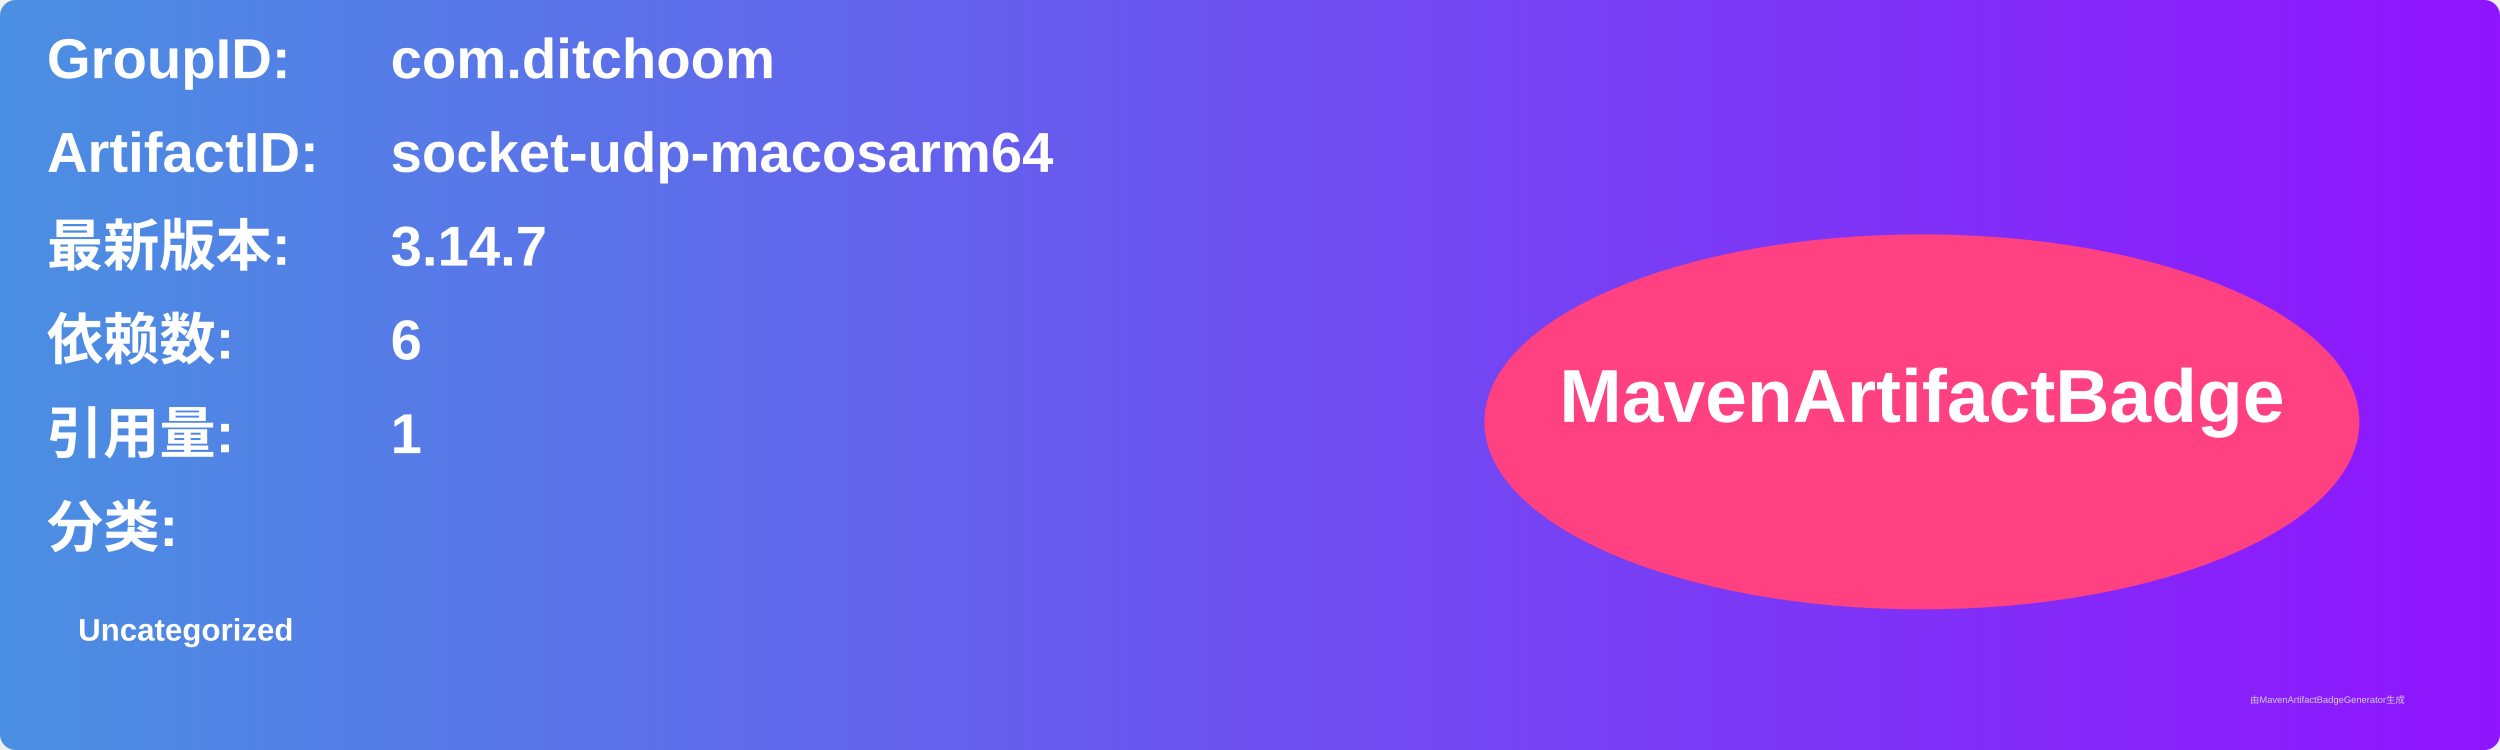
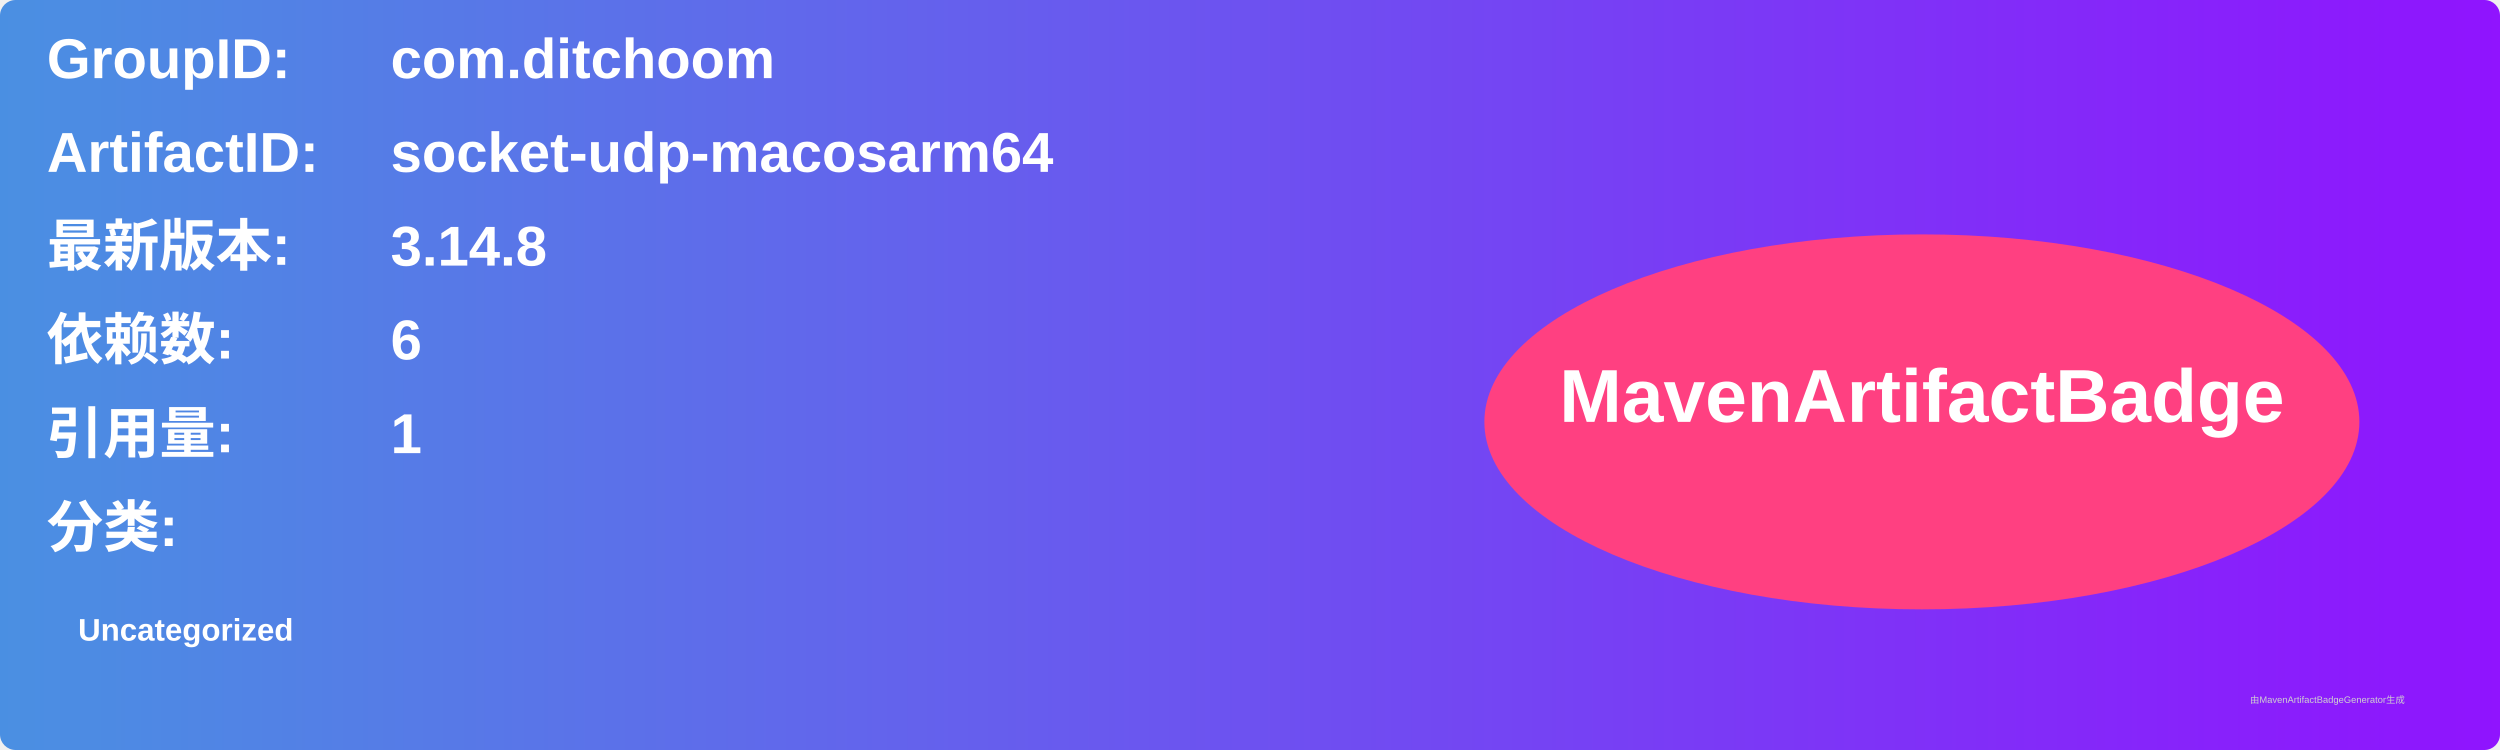
<svg xmlns="http://www.w3.org/2000/svg" width="800" height="240" viewBox="0 0 800 240">
  <linearGradient id="grad" x1="0%" y1="0%" x2="100%" y2="0%">
    <stop offset="0%" stop-color="#4a90e2" />
    <stop offset="100%" stop-color="#9013fe" />
  </linearGradient>
  <rect width="100%" height="100%" rx="5" ry="5" fill="url(#grad)" />
  <g transform="translate(15, 15)">
    <text x="0" y="10" font-family="Arial" font-size="18" fill="white" font-weight="bold" width="260">GroupID:</text>
    <text x="110" y="10" font-family="Arial" font-size="18" fill="white" font-weight="bold" width="460">com.ditchoom</text>
    <text x="0" y="40" font-family="Arial" font-size="18" fill="white" font-weight="bold" width="260">ArtifactID:</text>
    <text x="110" y="40" font-family="Arial" font-size="18" fill="white" font-weight="bold" width="460">socket-udp-macosarm64</text>
    <text x="0" y="70" font-family="Arial" font-size="18" fill="white" font-weight="bold">最新版本:</text>
    <text x="110" y="70" font-family="Arial" font-size="18" fill="white" font-weight="bold">
-       <tspan font-weight="bold">3.14.7</tspan>
+       <tspan font-weight="bold">3.14.8</tspan>
    </text>
    <text x="0" y="100" font-family="Arial" font-size="18" fill="white" font-weight="bold">依赖数: </text>
    <text x="110" y="100" font-family="Arial" font-size="18" fill="white">
      <tspan font-weight="bold">6</tspan>
    </text>
    <text x="0" y="130" font-family="Arial" font-size="18" fill="white" font-weight="bold">引用量: </text>
    <text x="110" y="130" font-family="Arial" font-size="18" fill="white">
      <tspan font-weight="bold">1</tspan>
    </text>
    <text x="0" y="160" font-family="Arial" font-size="18" fill="white" font-weight="bold">分类:</text>
    <text x="10" y="190" font-family="Arial" font-size="10" fill="white">
      <tspan font-weight="bold">Uncategorized</tspan>
    </text>
    <ellipse cx="600" cy="120" rx="140" ry="60" fill="#ff4081" />
    <text x="600" y="120" text-anchor="middle" font-family="Arial" font-size="24" fill="white" font-weight="bold">MavenArtifactBadge</text>
  </g>
  <text x="720" y="225" font-family="Arial" font-size="3" fill="#d0d0d0">由MavenArtifactBadgeGenerator生成</text>
</svg>
